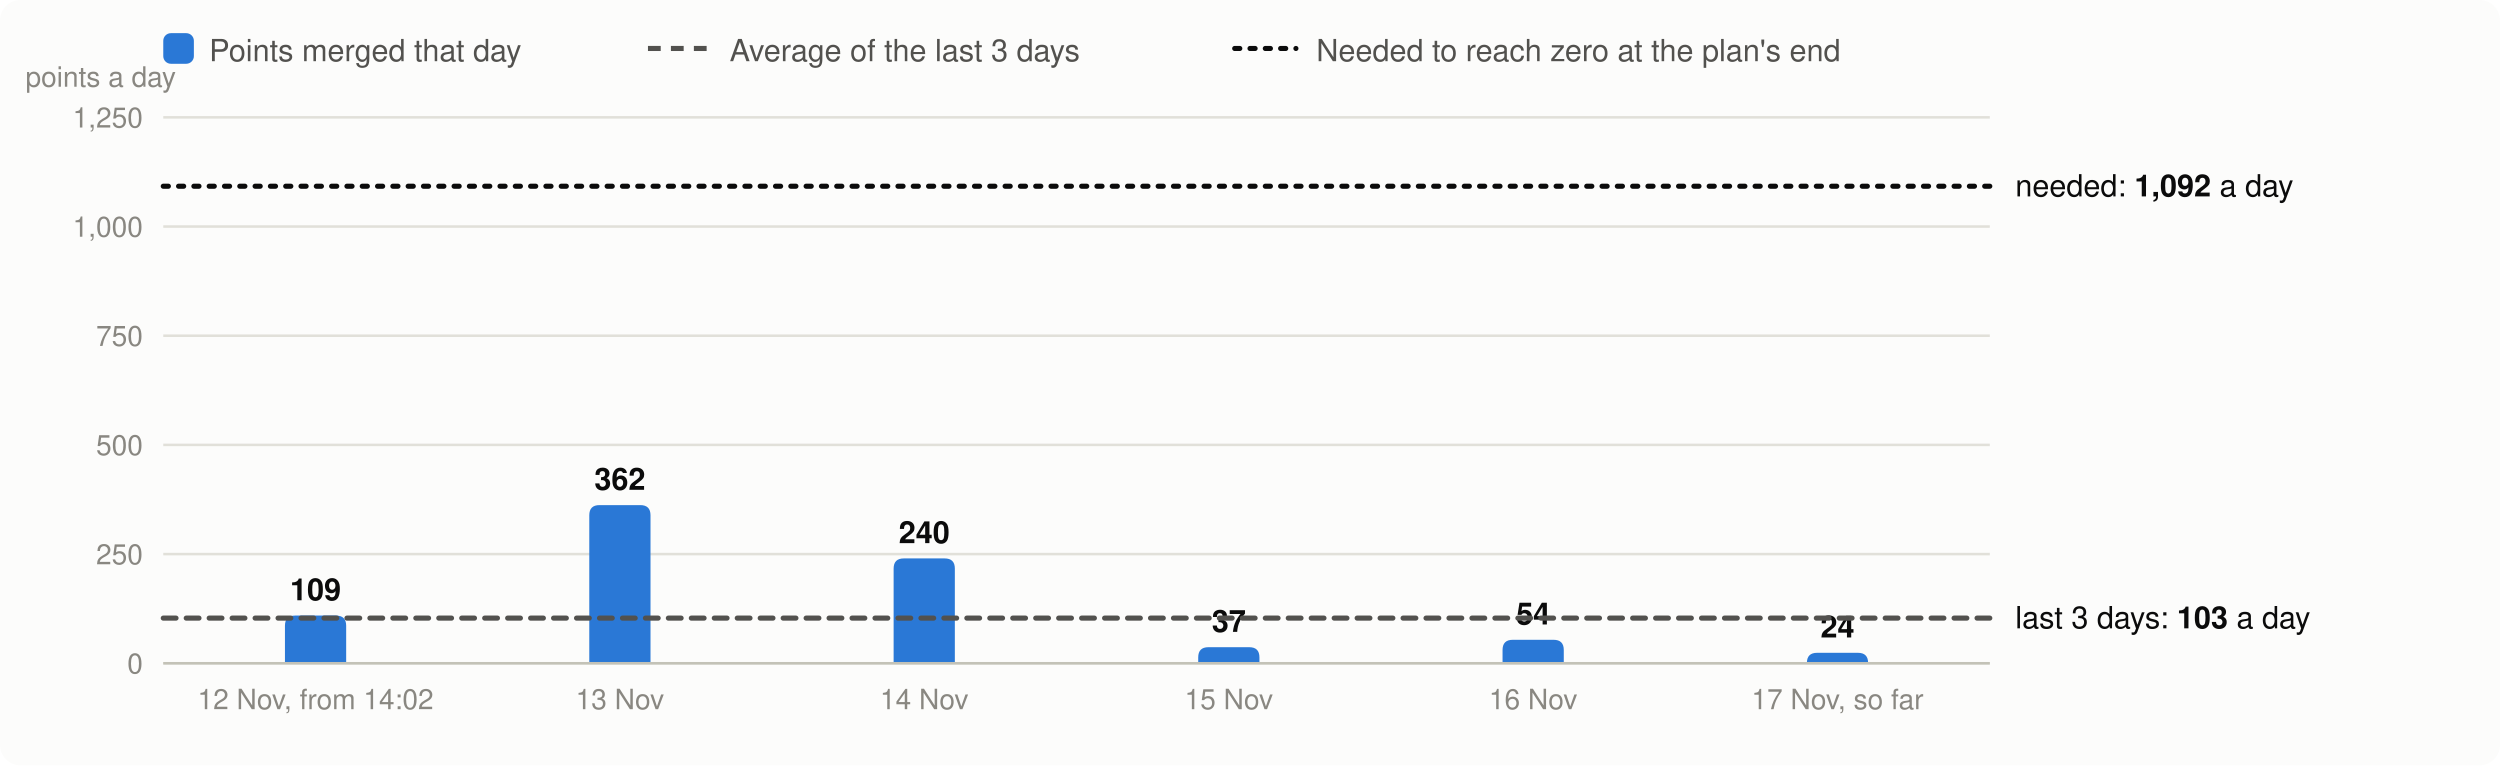
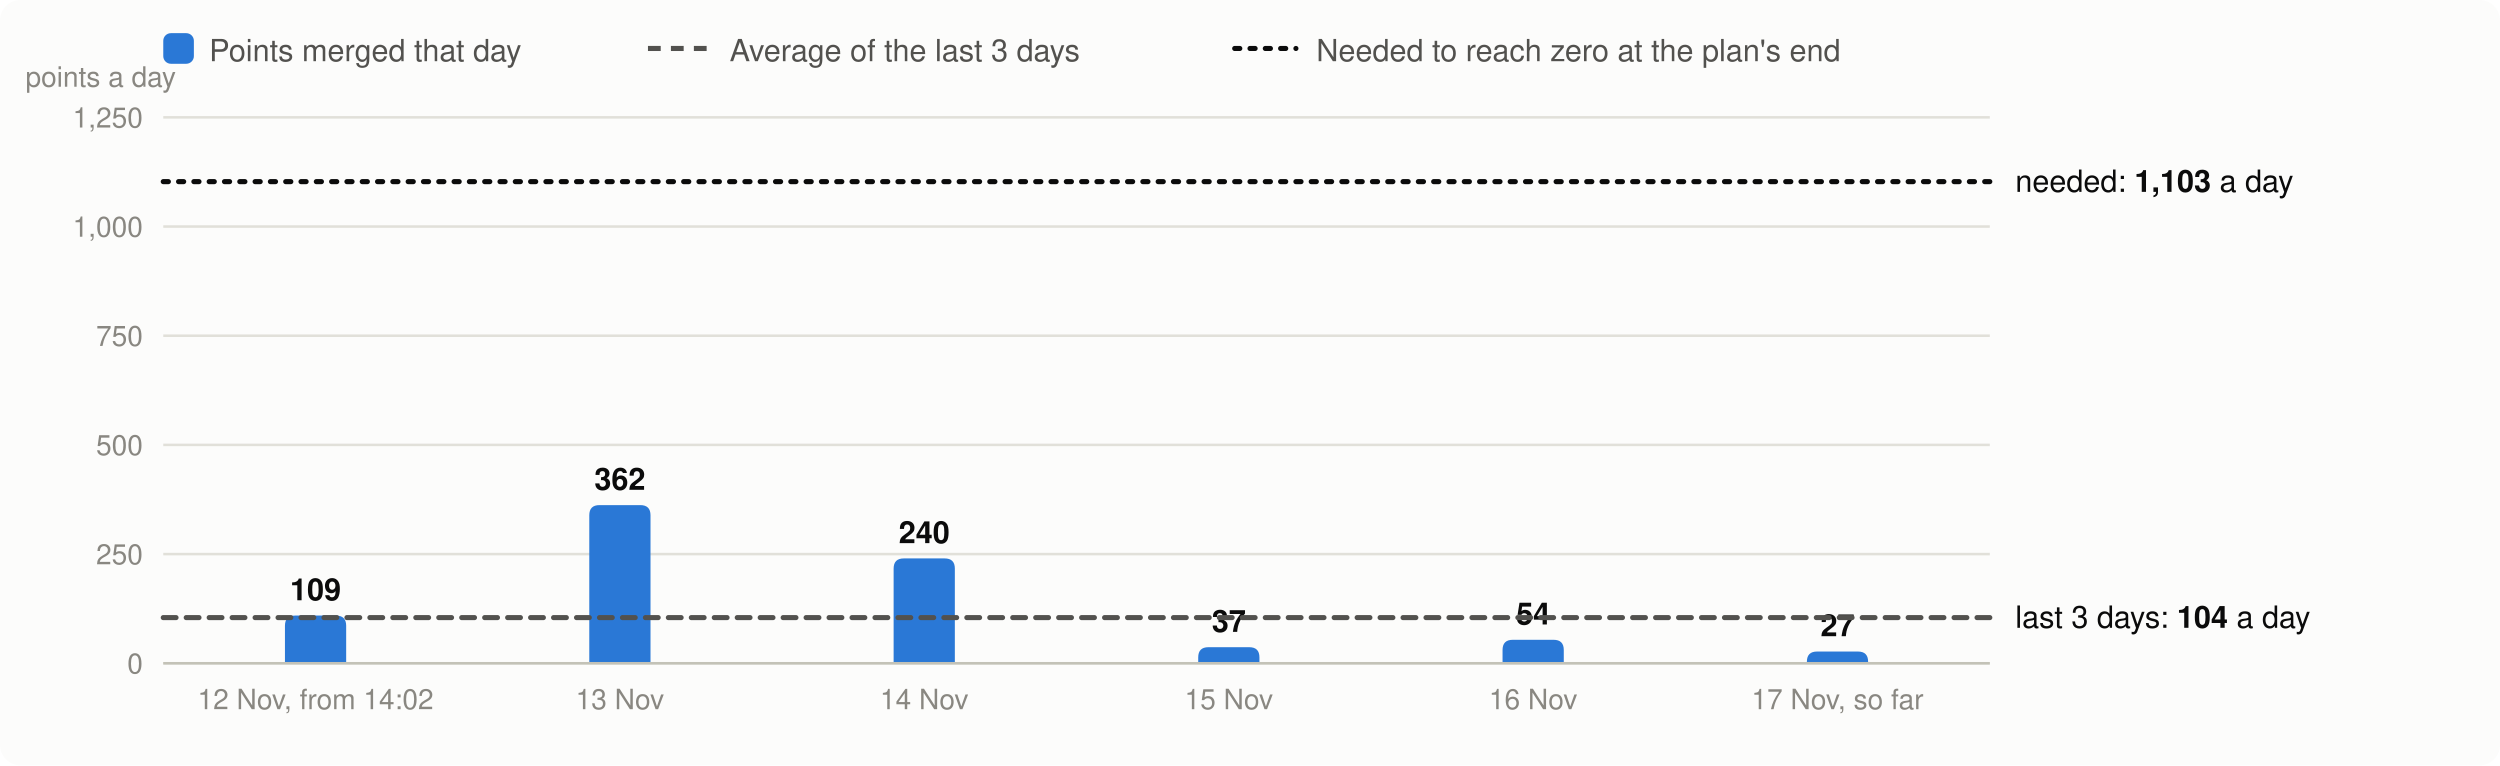
<svg xmlns="http://www.w3.org/2000/svg" viewBox="0 0 980 300" width="980" height="300" font-family="system-ui,-apple-system,Segoe UI,Helvetica,Arial,sans-serif" font-size="13" role="img" aria-label="Velocity: story points merged per day, the 3-day average and the velocity needed">
  <rect width="980" height="300" rx="8" fill="#fcfcfb" />
  <rect x="64" y="13" width="12" height="12" rx="3" fill="#2a78d6" />
  <text x="82" y="24" fill="#52514e" font-size="12">Points merged that day</text>
  <line x1="254" x2="278" y1="19" y2="19" stroke="#52514e" stroke-width="2" stroke-dasharray="5 4" />
  <text x="286" y="24" fill="#52514e" font-size="12">Average of the last 3 days</text>
  <line x1="484" x2="508" y1="19" y2="19" stroke="#0b0b0b" stroke-width="2" stroke-dasharray="2 4" stroke-linecap="round" />
  <text x="516" y="24" fill="#52514e" font-size="12">Needed to reach zero at the plan's end</text>
  <line x1="64" x2="780" y1="260.0" y2="260.0" stroke="#e1e0d9" />
  <text x="56" y="264.0" text-anchor="end" fill="#898781" font-size="11">0</text>
  <line x1="64" x2="780" y1="217.2" y2="217.2" stroke="#e1e0d9" />
  <text x="56" y="221.2" text-anchor="end" fill="#898781" font-size="11">250</text>
  <line x1="64" x2="780" y1="174.4" y2="174.4" stroke="#e1e0d9" />
  <text x="56" y="178.4" text-anchor="end" fill="#898781" font-size="11">500</text>
  <line x1="64" x2="780" y1="131.6" y2="131.6" stroke="#e1e0d9" />
  <text x="56" y="135.6" text-anchor="end" fill="#898781" font-size="11">750</text>
  <line x1="64" x2="780" y1="88.8" y2="88.8" stroke="#e1e0d9" />
  <text x="56" y="92.8" text-anchor="end" fill="#898781" font-size="11">1,000</text>
  <line x1="64" x2="780" y1="46.0" y2="46.0" stroke="#e1e0d9" />
  <text x="56" y="50.0" text-anchor="end" fill="#898781" font-size="11">1,250</text>
  <text x="10" y="34" fill="#898781" font-size="11">points a day</text>
  <path d="M111.7,260.0V245.3Q111.7,241.3 115.7,241.3H131.7Q135.7,241.3 135.7,245.3V260.0Z" fill="#2a78d6" />
  <text x="123.7" y="235.3" text-anchor="middle" fill="#0b0b0b" font-size="12" font-weight="600">109</text>
  <text x="123.7" y="278" text-anchor="middle" fill="#898781" font-size="11">12 Nov, from 14:02</text>
  <path d="M231.0,260.0V202.0Q231.0,198.0 235.0,198.0H251.0Q255.0,198.0 255.0,202.0V260.0Z" fill="#2a78d6" />
  <text x="243.0" y="192.0" text-anchor="middle" fill="#0b0b0b" font-size="12" font-weight="600">362</text>
  <text x="243.0" y="278" text-anchor="middle" fill="#898781" font-size="11">13 Nov</text>
  <path d="M350.3,260.0V222.9Q350.3,218.9 354.3,218.9H370.3Q374.3,218.9 374.3,222.9V260.0Z" fill="#2a78d6" />
  <text x="362.3" y="212.9" text-anchor="middle" fill="#0b0b0b" font-size="12" font-weight="600">240</text>
  <text x="362.3" y="278" text-anchor="middle" fill="#898781" font-size="11">14 Nov</text>
  <path d="M469.7,260.0V257.7Q469.7,253.7 473.7,253.7H489.7Q493.7,253.7 493.7,257.7V260.0Z" fill="#2a78d6" />
  <text x="481.7" y="247.7" text-anchor="middle" fill="#0b0b0b" font-size="12" font-weight="600">37</text>
  <text x="481.7" y="278" text-anchor="middle" fill="#898781" font-size="11">15 Nov</text>
  <path d="M589.0,260.0V254.8Q589.0,250.8 593.0,250.8H609.0Q613.0,250.8 613.0,254.8V260.0Z" fill="#2a78d6" />
  <text x="601.0" y="244.8" text-anchor="middle" fill="#0b0b0b" font-size="12" font-weight="600">54</text>
  <text x="601.0" y="278" text-anchor="middle" fill="#898781" font-size="11">16 Nov</text>
-   <path d="M708.3,260.0V259.9Q708.3,255.9 712.3,255.9H728.3Q732.3,255.9 732.3,259.9V260.0Z" fill="#2a78d6" />
-   <text x="720.3" y="249.9" text-anchor="middle" fill="#0b0b0b" font-size="12" font-weight="600">24</text>
+   <path d="M708.3,260.0V259.4Q708.3,255.4 712.3,255.4H728.3Q732.3,255.4 732.3,259.4V260.0Z" fill="#2a78d6" />
+   <text x="720.3" y="249.4" text-anchor="middle" fill="#0b0b0b" font-size="12" font-weight="600">27</text>
  <text x="720.3" y="278" text-anchor="middle" fill="#898781" font-size="11">17 Nov, so far</text>
  <line x1="64" x2="780" y1="260.0" y2="260.0" stroke="#c3c2b7" />
-   <line x1="64" x2="780" y1="242.3" y2="242.3" stroke="#52514e" stroke-width="2" stroke-dasharray="5 4" stroke-linecap="round" />
-   <text x="790" y="246.3" fill="#0b0b0b" font-size="12">last 3 days: <tspan font-weight="600">103</tspan> a day</text>
-   <line x1="64" x2="780" y1="73.0" y2="73.0" stroke="#0b0b0b" stroke-width="2" stroke-dasharray="2 4" stroke-linecap="round" />
-   <text x="790" y="77.0" fill="#0b0b0b" font-size="12">needed: <tspan font-weight="600">1,092</tspan> a day</text>
+   <line x1="64" x2="780" y1="242.1" y2="242.1" stroke="#52514e" stroke-width="2" stroke-dasharray="5 4" stroke-linecap="round" />
+   <text x="790" y="246.1" fill="#0b0b0b" font-size="12">last 3 days: <tspan font-weight="600">104</tspan> a day</text>
+   <line x1="64" x2="780" y1="71.2" y2="71.2" stroke="#0b0b0b" stroke-width="2" stroke-dasharray="2 4" stroke-linecap="round" />
+   <text x="790" y="75.2" fill="#0b0b0b" font-size="12">needed: <tspan font-weight="600">1,103</tspan> a day</text>
</svg>
